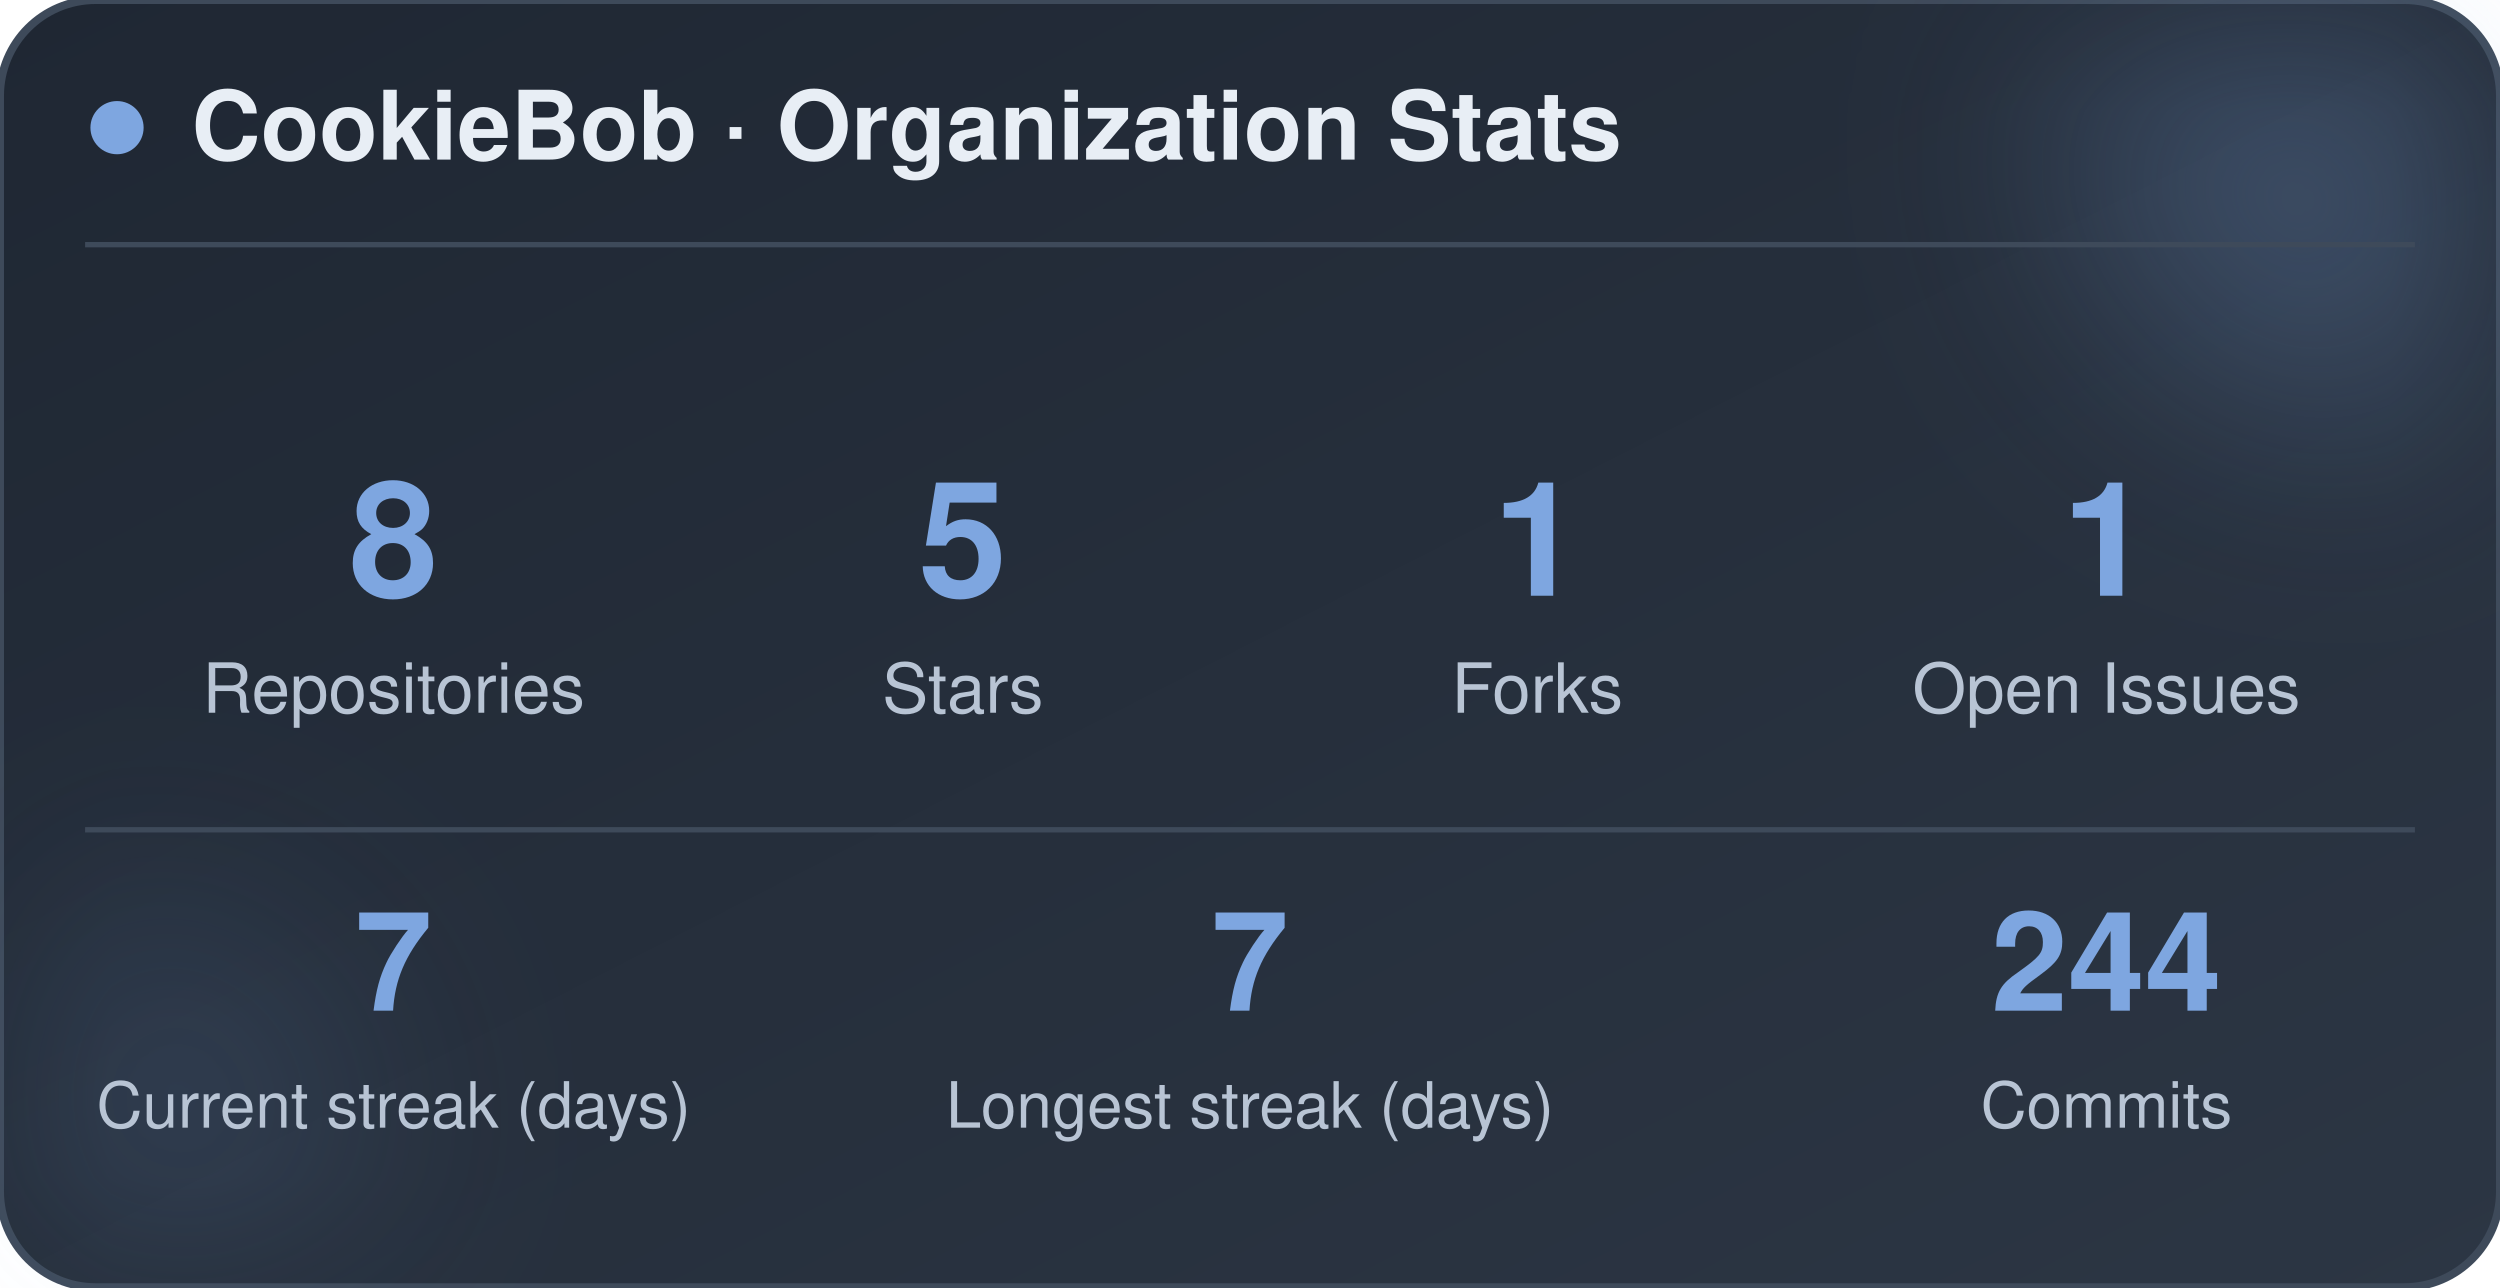
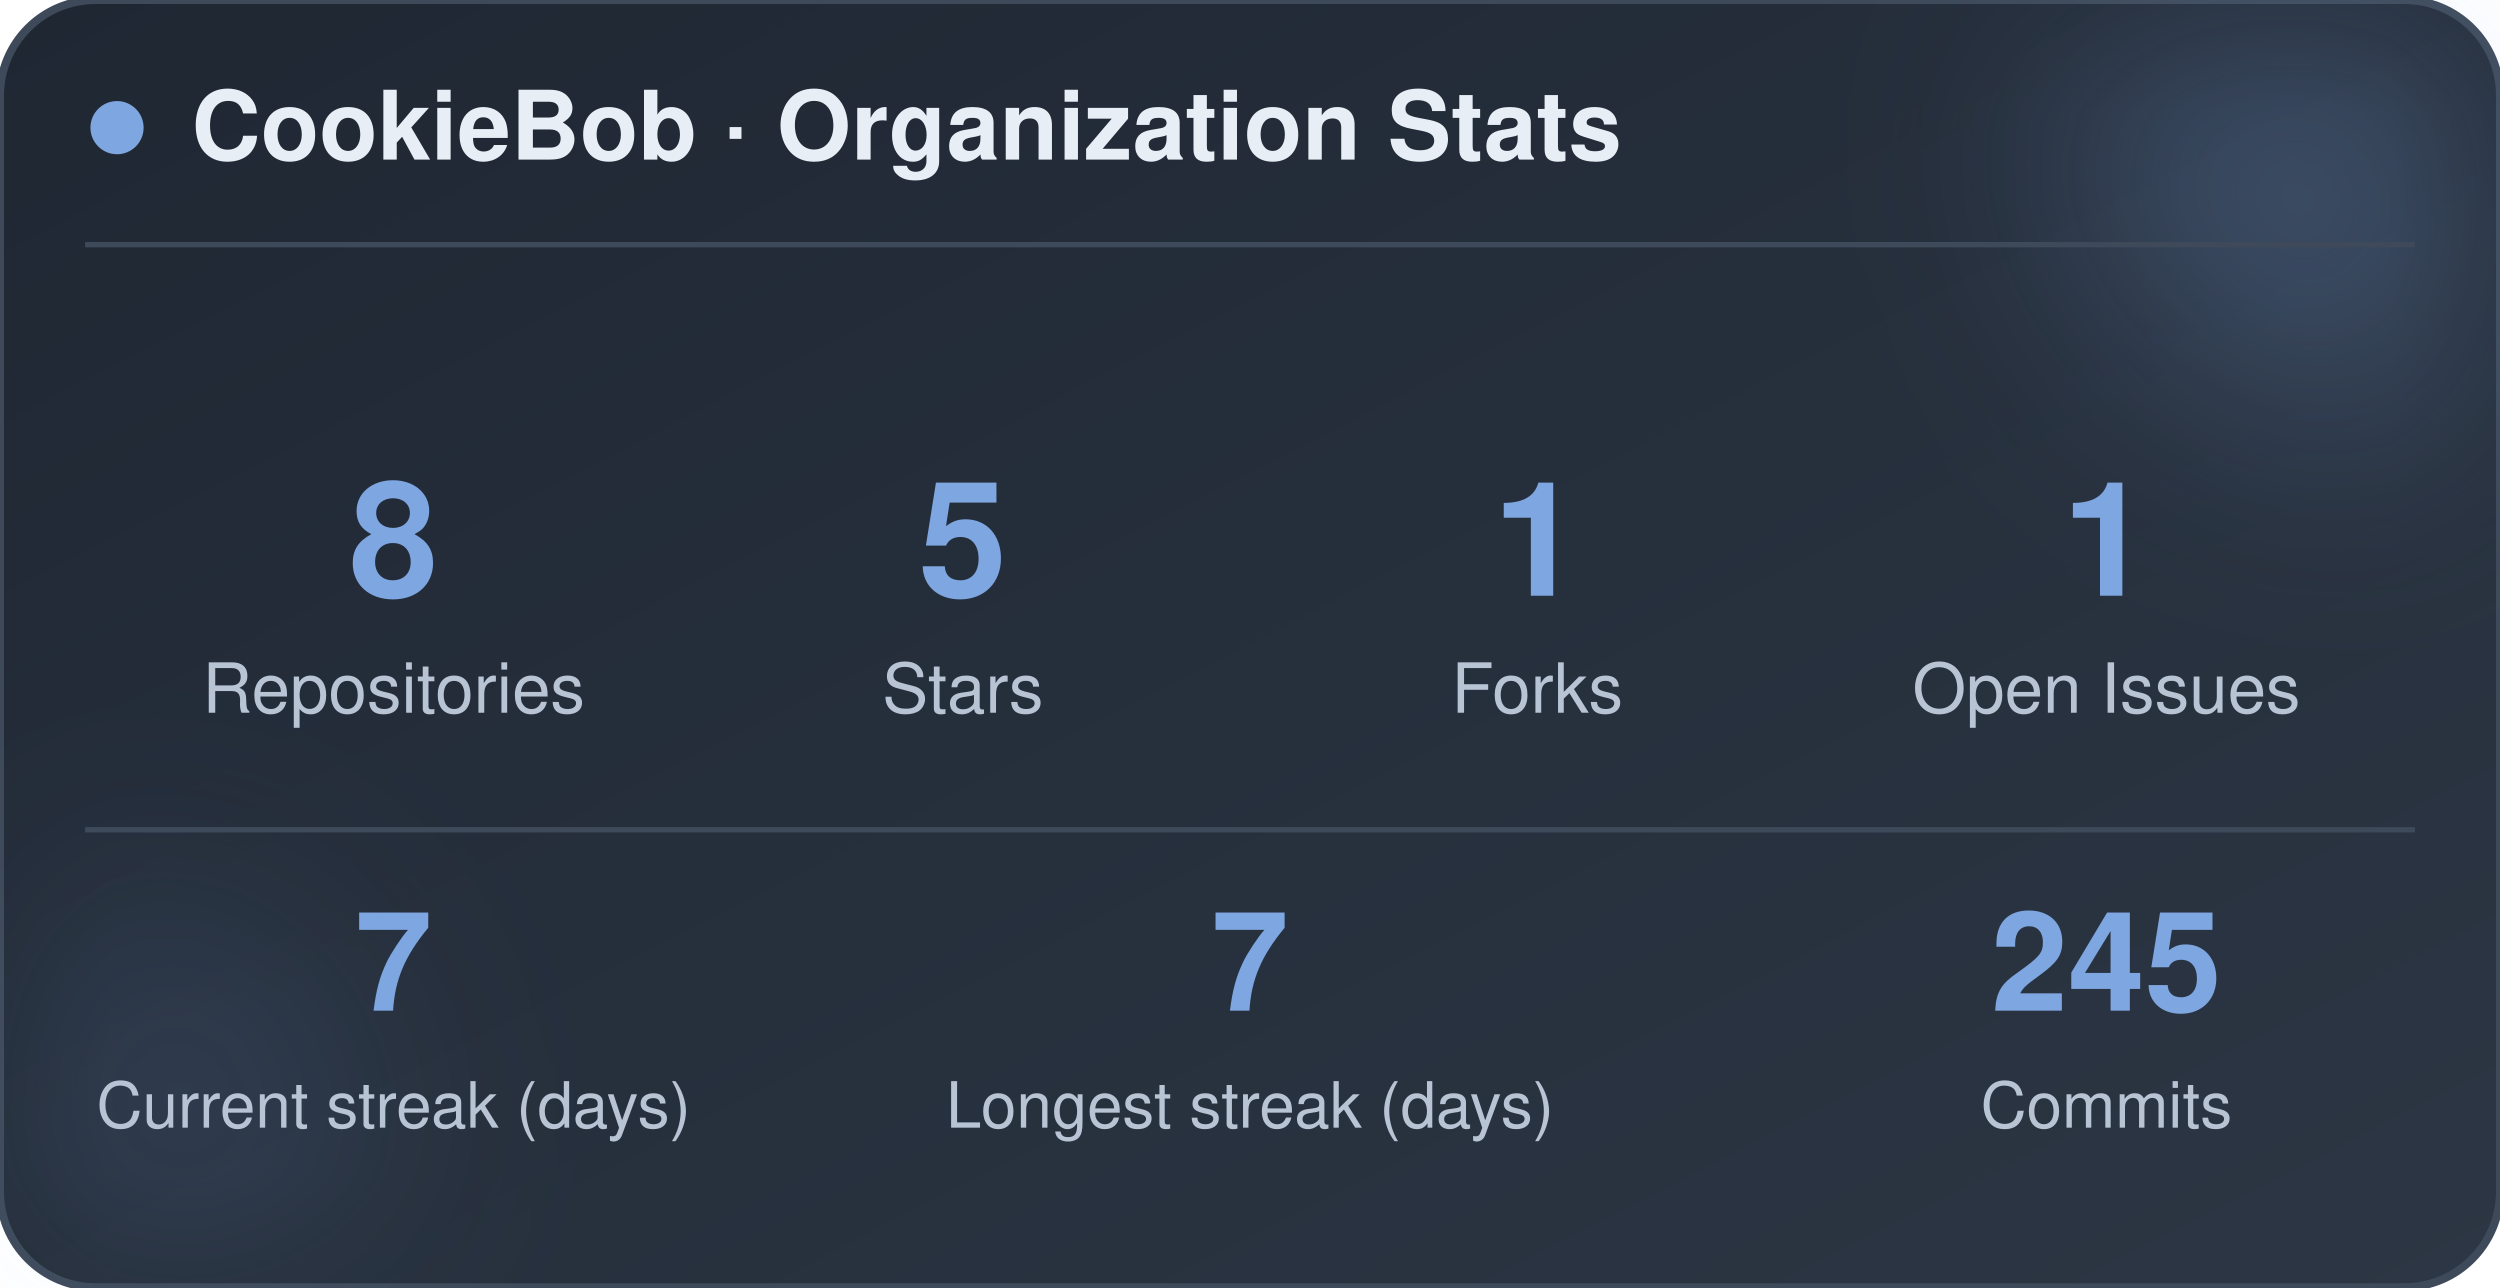
<svg xmlns="http://www.w3.org/2000/svg" width="470" height="242" viewBox="0 0 470 242" role="img" aria-label="CookieBob stats">
  <defs>
    <linearGradient id="bg" x1="0%" y1="0%" x2="100%" y2="100%">
      <stop offset="0%" stop-color="#1f2733" />
      <stop offset="100%" stop-color="#2c3644" />
    </linearGradient>
    <filter id="blur" x="-60%" y="-60%" width="220%" height="220%">
      <feGaussianBlur stdDeviation="22" />
    </filter>
  </defs>
  <rect x="0" y="0" width="470" height="242" rx="18" fill="url(#bg)" stroke="#3e4a5a" stroke-width="1.5" />
  <circle cx="444" cy="24" r="54" fill="#7ea6e0" opacity="0.26" filter="url(#blur)" />
  <circle cx="26" cy="212" r="42" fill="#7ea6e0" opacity="0.14" filter="url(#blur)" />
  <circle cx="22" cy="24" r="5" fill="#7ea6e0" />
  <text x="36" y="30" font-family="-apple-system, BlinkMacSystemFont, 'Segoe UI', Helvetica, Arial, sans-serif" font-size="18" font-weight="700" fill="#e8eef5">CookieBob · Organization Stats</text>
  <line x1="16" y1="46" x2="454" y2="46" stroke="#3e4a5a" stroke-width="1" />
  <text x="74" y="112" text-anchor="middle" font-family="-apple-system, BlinkMacSystemFont, 'Segoe UI', Helvetica, Arial, sans-serif" font-size="30" font-weight="800" fill="#7ea6e0">8</text>
  <text x="74" y="134" text-anchor="middle" font-family="-apple-system, BlinkMacSystemFont, 'Segoe UI', Helvetica, Arial, sans-serif" font-size="13" fill="#b8c4d4">Repositories</text>
  <text x="181" y="112" text-anchor="middle" font-family="-apple-system, BlinkMacSystemFont, 'Segoe UI', Helvetica, Arial, sans-serif" font-size="30" font-weight="800" fill="#7ea6e0">5</text>
  <text x="181" y="134" text-anchor="middle" font-family="-apple-system, BlinkMacSystemFont, 'Segoe UI', Helvetica, Arial, sans-serif" font-size="13" fill="#b8c4d4">Stars</text>
  <text x="289" y="112" text-anchor="middle" font-family="-apple-system, BlinkMacSystemFont, 'Segoe UI', Helvetica, Arial, sans-serif" font-size="30" font-weight="800" fill="#7ea6e0">1</text>
  <text x="289" y="134" text-anchor="middle" font-family="-apple-system, BlinkMacSystemFont, 'Segoe UI', Helvetica, Arial, sans-serif" font-size="13" fill="#b8c4d4">Forks</text>
  <text x="396" y="112" text-anchor="middle" font-family="-apple-system, BlinkMacSystemFont, 'Segoe UI', Helvetica, Arial, sans-serif" font-size="30" font-weight="800" fill="#7ea6e0">1</text>
  <text x="396" y="134" text-anchor="middle" font-family="-apple-system, BlinkMacSystemFont, 'Segoe UI', Helvetica, Arial, sans-serif" font-size="13" fill="#b8c4d4">Open Issues</text>
  <line x1="16" y1="156" x2="454" y2="156" stroke="#3e4a5a" stroke-width="1" />
  <text x="74" y="190" text-anchor="middle" font-family="-apple-system, BlinkMacSystemFont, 'Segoe UI', Helvetica, Arial, sans-serif" font-size="26" font-weight="800" fill="#7ea6e0">7</text>
  <text x="74" y="212" text-anchor="middle" font-family="-apple-system, BlinkMacSystemFont, 'Segoe UI', Helvetica, Arial, sans-serif" font-size="12" fill="#b8c4d4">Current streak (days)</text>
  <text x="235" y="190" text-anchor="middle" font-family="-apple-system, BlinkMacSystemFont, 'Segoe UI', Helvetica, Arial, sans-serif" font-size="26" font-weight="800" fill="#7ea6e0">7</text>
  <text x="235" y="212" text-anchor="middle" font-family="-apple-system, BlinkMacSystemFont, 'Segoe UI', Helvetica, Arial, sans-serif" font-size="12" fill="#b8c4d4">Longest streak (days)</text>
-   <text x="396" y="190" text-anchor="middle" font-family="-apple-system, BlinkMacSystemFont, 'Segoe UI', Helvetica, Arial, sans-serif" font-size="26" font-weight="800" fill="#7ea6e0">244</text>
+   <text x="396" y="190" text-anchor="middle" font-family="-apple-system, BlinkMacSystemFont, 'Segoe UI', Helvetica, Arial, sans-serif" font-size="26" font-weight="800" fill="#7ea6e0">245</text>
  <text x="396" y="212" text-anchor="middle" font-family="-apple-system, BlinkMacSystemFont, 'Segoe UI', Helvetica, Arial, sans-serif" font-size="12" fill="#b8c4d4">Commits</text>
</svg>
